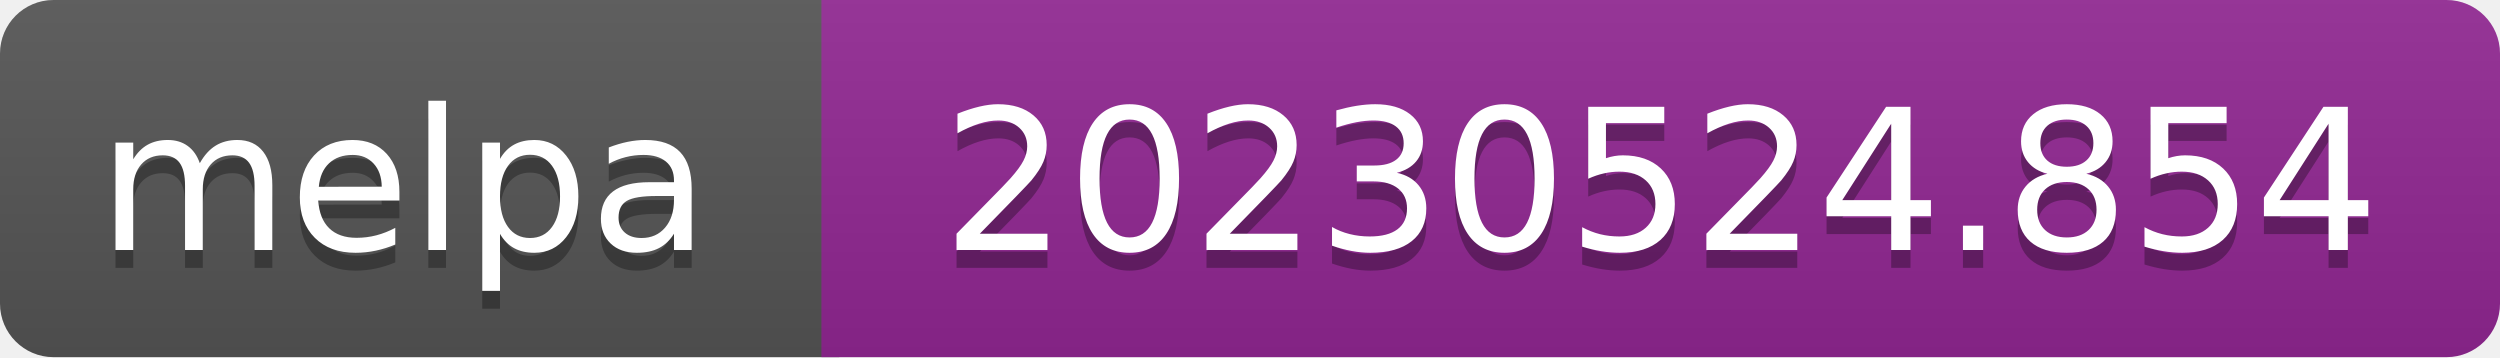
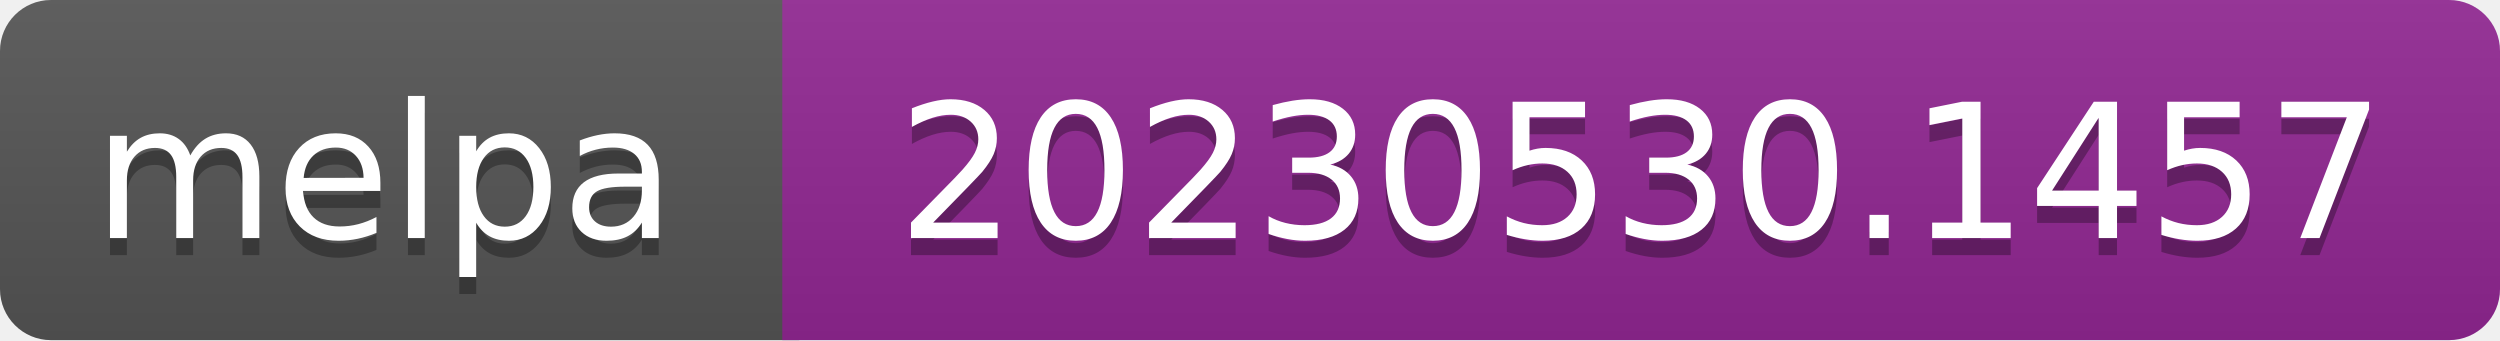
- <svg xmlns="http://www.w3.org/2000/svg" width="140" height="20" role="img" aria-label="melpa: 20230524.854">
+ <svg xmlns="http://www.w3.org/2000/svg" width="147" height="20" role="img" aria-label="melpa: 20230530.1457">
  <linearGradient id="s" x2="0" y2="100%">
    <stop offset="0" stop-color="#bbb" stop-opacity=".1" />
    <stop offset="1" stop-opacity=".1" />
  </linearGradient>
  <clipPath id="r">
-     <rect width="140" height="20" rx="3" fill="#fff" />
+     <rect width="147" height="20" rx="3" fill="#fff" />
  </clipPath>
  <g clip-path="url(#r)">
    <rect width="47" height="20" fill="#555" />
-     <rect x="46" width="140" height="20" fill="#922793" />
-     <rect width="140" height="20" fill="url(#s)" />
+     <rect x="46" width="147" height="20" fill="#922793" />
+     <rect width="147" height="20" fill="url(#s)" />
  </g>
  <g fill="#fff" text-anchor="middle" font-family="Verdana,Geneva,DejaVu Sans,sans-serif" font-size="110" text-rendering="geometricPrecision">
    <text aria-hidden="true" x="226" y="150" fill="#010101" fill-opacity=".3" transform="scale(.1)" textLength="343">melpa</text>
    <text x="226" y="140" transform="scale(.1)" fill="#fff" textLength="343">melpa</text>
-     <text aria-hidden="true" x="930" y="150" fill="#010101" fill-opacity=".3" transform="scale(.1)" textLength="805">20230524.854</text>
-     <text x="930" y="140" transform="scale(.1)" fill="#fff" textLength="805">20230524.854</text>
+     <text aria-hidden="true" x="965" y="150" fill="#010101" fill-opacity=".3" transform="scale(.1)" textLength="875">20230530.1457</text>
+     <text x="965" y="140" transform="scale(.1)" fill="#fff" textLength="875">20230530.1457</text>
  </g>
</svg>
